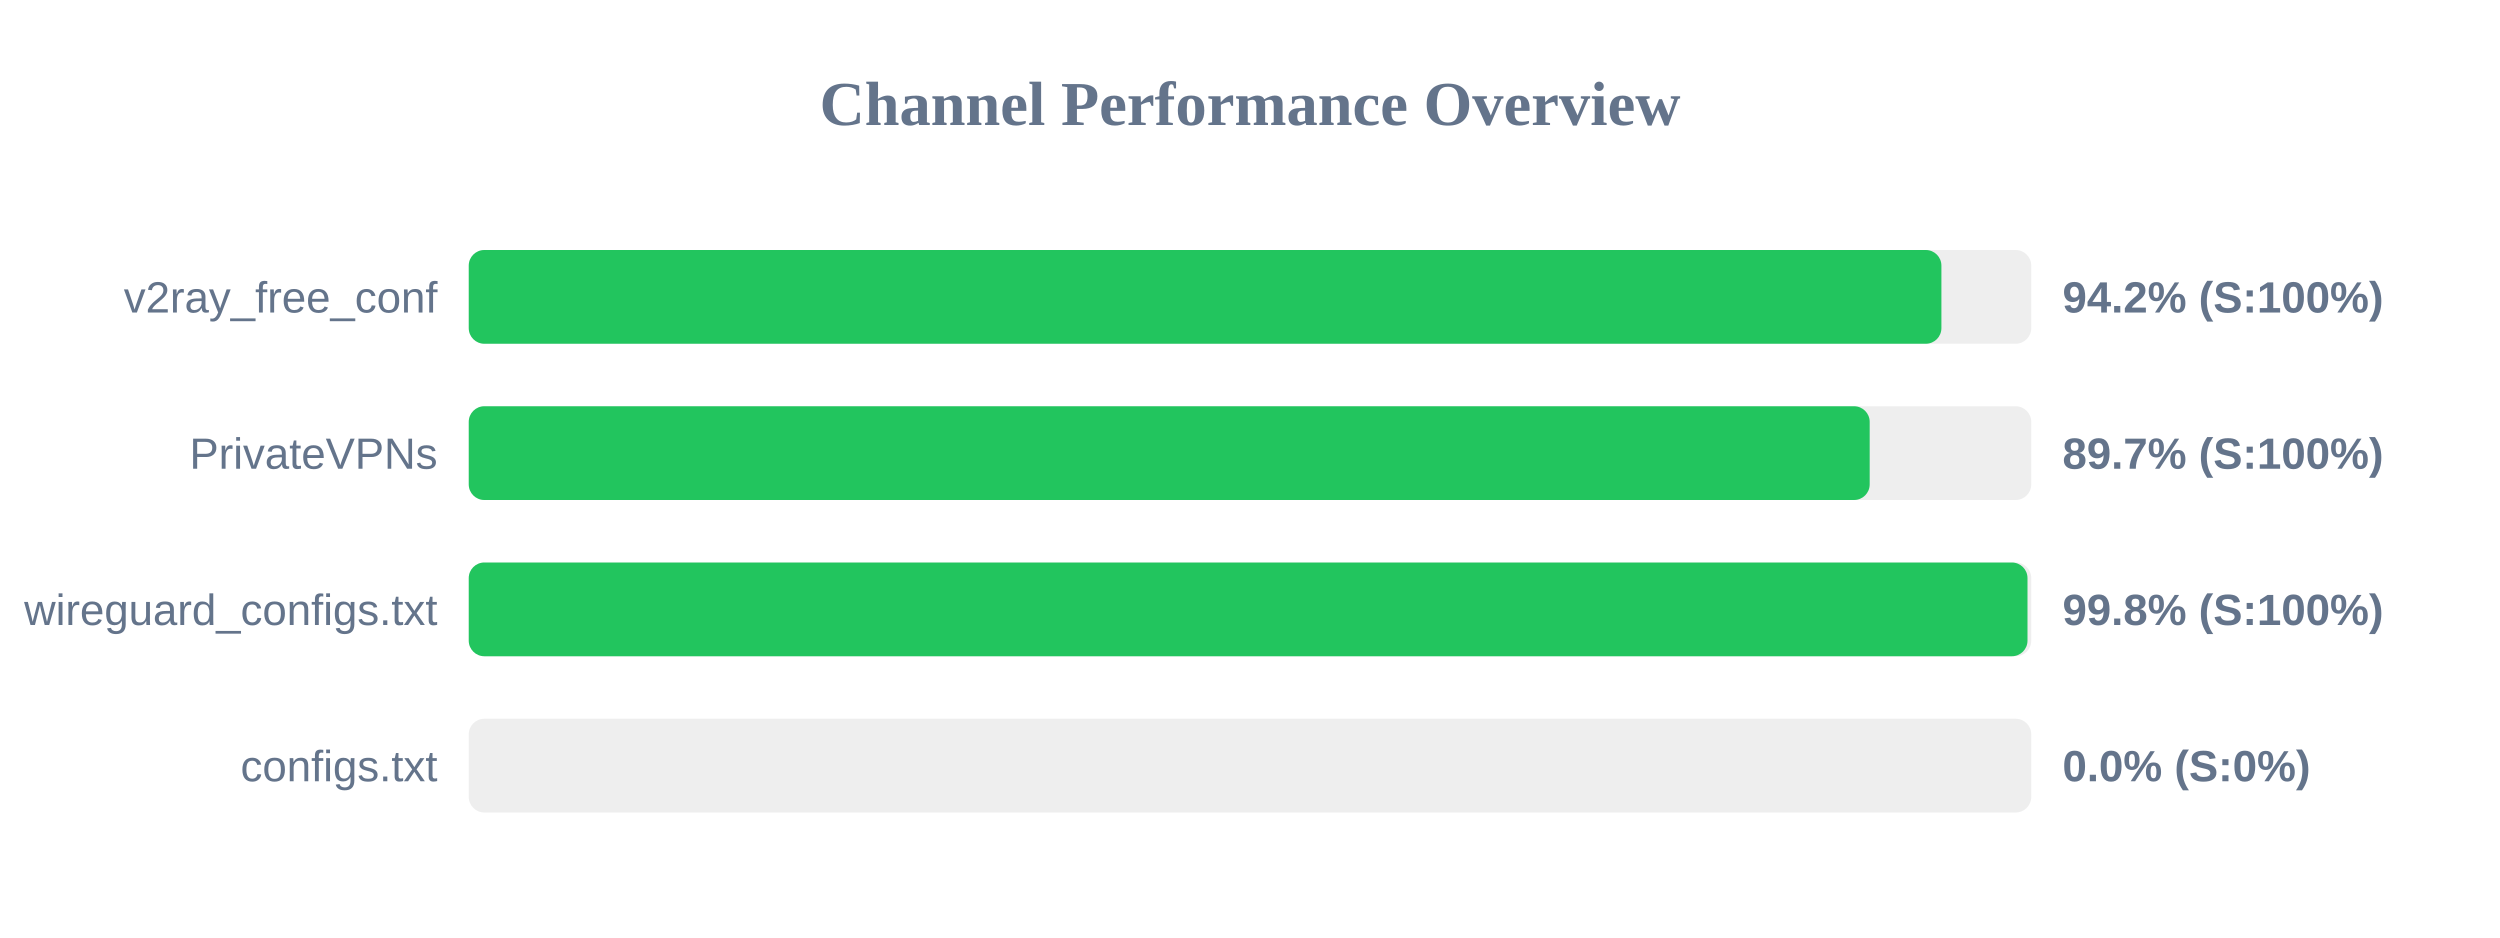
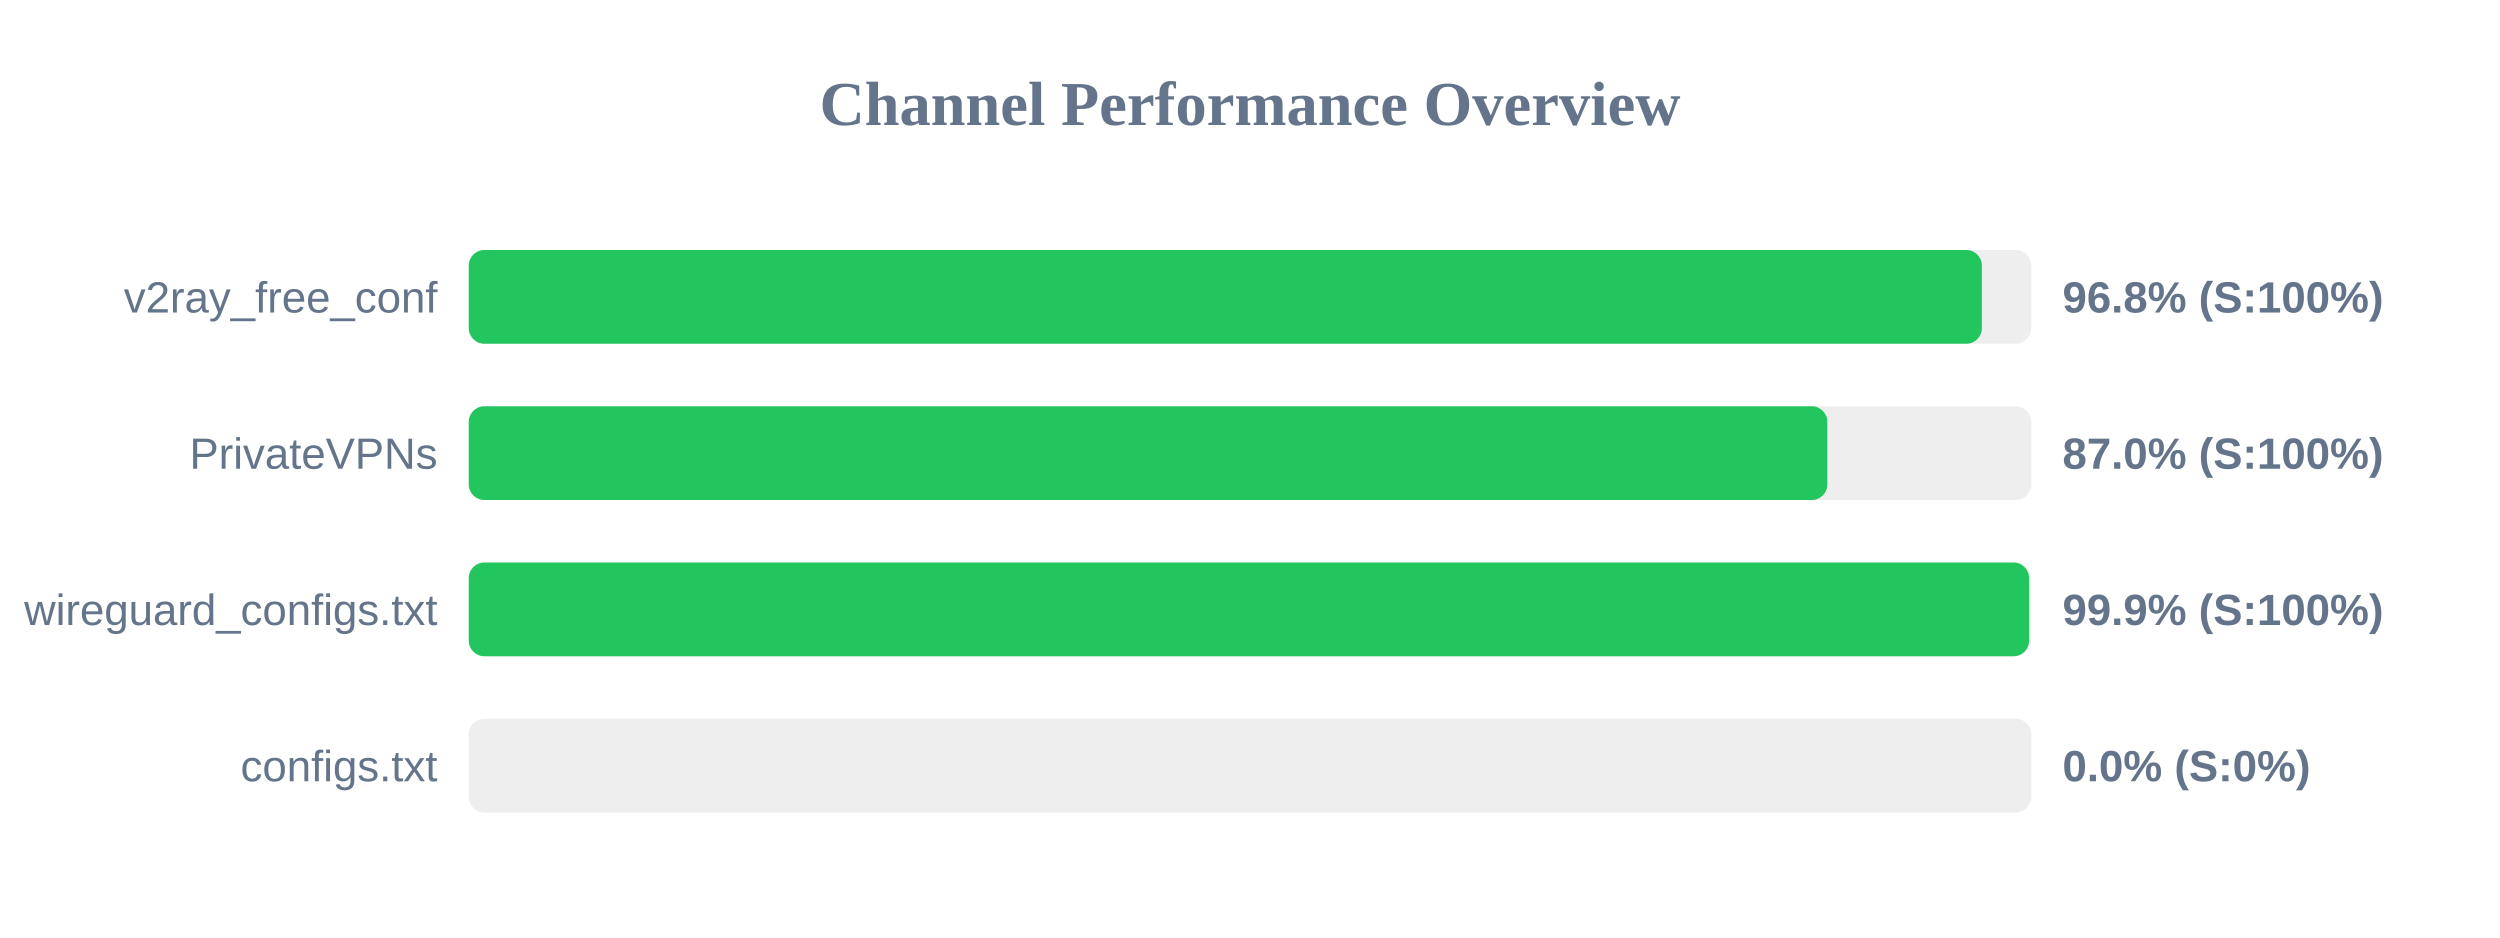
<svg xmlns="http://www.w3.org/2000/svg" width="800" height="300" version="1.1">
  <style>
        .row { font: 14px Arial; fill: #64748b; }
        .score { font: bold 14px Arial; fill: #64748b; }
    </style>
  <text x="400" y="40" text-anchor="middle" font-size="20px" font-weight="bold" fill="#64748b">Channel Performance Overview</text>
  <rect x="150" y="80" width="500" height="30" fill="#eee" rx="5" />
-   <rect x="150" y="80" width="471.25" height="30" fill="#22c55e" rx="5" />
+   <rect x="150" y="80" width="484.2" height="30" fill="#22c55e" rx="5" />
  <text x="140" y="100" text-anchor="end" class="row">v2ray_free_conf</text>
-   <text x="660" y="100" text-anchor="start" class="score">94.2% (S:100%)</text>
+   <text x="660" y="100" text-anchor="start" class="score">96.8% (S:100%)</text>
  <rect x="150" y="130" width="500" height="30" fill="#eee" rx="5" />
-   <rect x="150" y="130" width="448.3" height="30" fill="#22c55e" rx="5" />
+   <rect x="150" y="130" width="434.75" height="30" fill="#22c55e" rx="5" />
  <text x="140" y="150" text-anchor="end" class="row">PrivateVPNs</text>
-   <text x="660" y="150" text-anchor="start" class="score">89.7% (S:100%)</text>
+   <text x="660" y="150" text-anchor="start" class="score">87.0% (S:100%)</text>
  <rect x="150" y="180" width="500" height="30" fill="#eee" rx="5" />
-   <rect x="150" y="180" width="498.8" height="30" fill="#22c55e" rx="5" />
+   <rect x="150" y="180" width="499.3" height="30" fill="#22c55e" rx="5" />
  <text x="140" y="200" text-anchor="end" class="row">wireguard_configs.txt</text>
-   <text x="660" y="200" text-anchor="start" class="score">99.8% (S:100%)</text>
+   <text x="660" y="200" text-anchor="start" class="score">99.9% (S:100%)</text>
  <rect x="150" y="230" width="500" height="30" fill="#eee" rx="5" />
  <rect x="150" y="230" width="0.0" height="30" fill="#ef4444" rx="5" />
  <text x="140" y="250" text-anchor="end" class="row">configs.txt</text>
  <text x="660" y="250" text-anchor="start" class="score">0.0% (S:0%)</text>
</svg>
